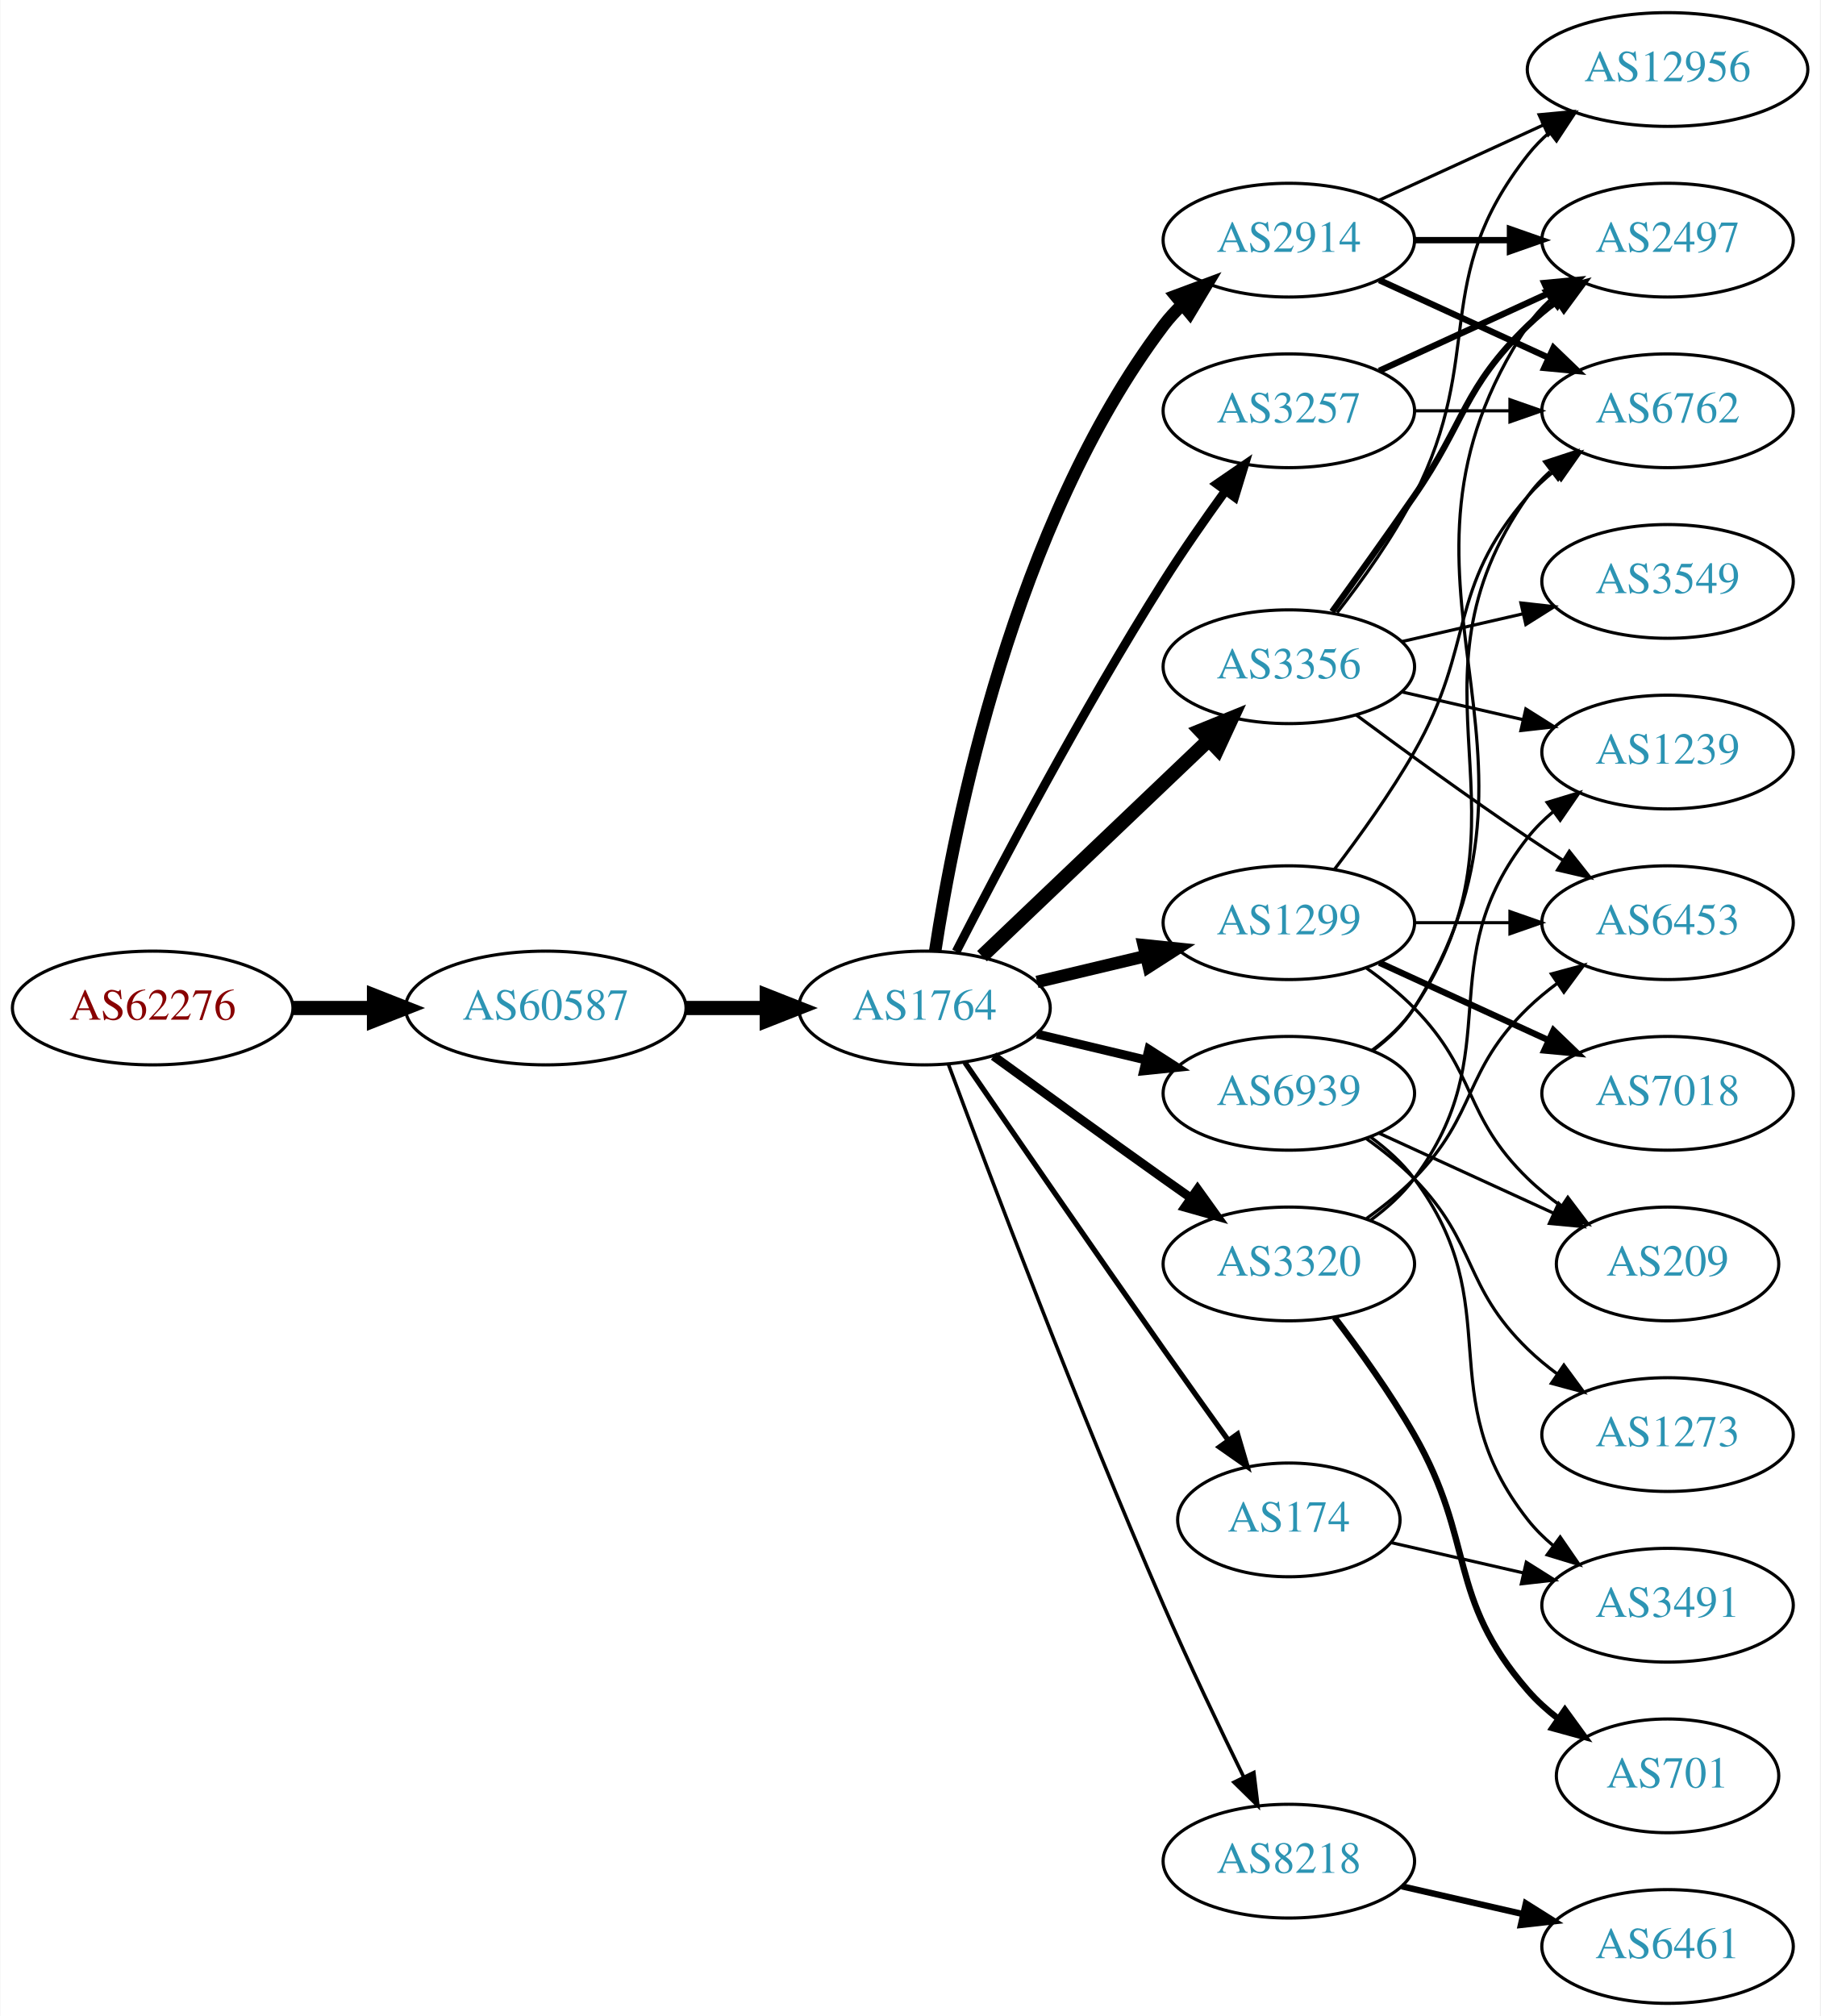
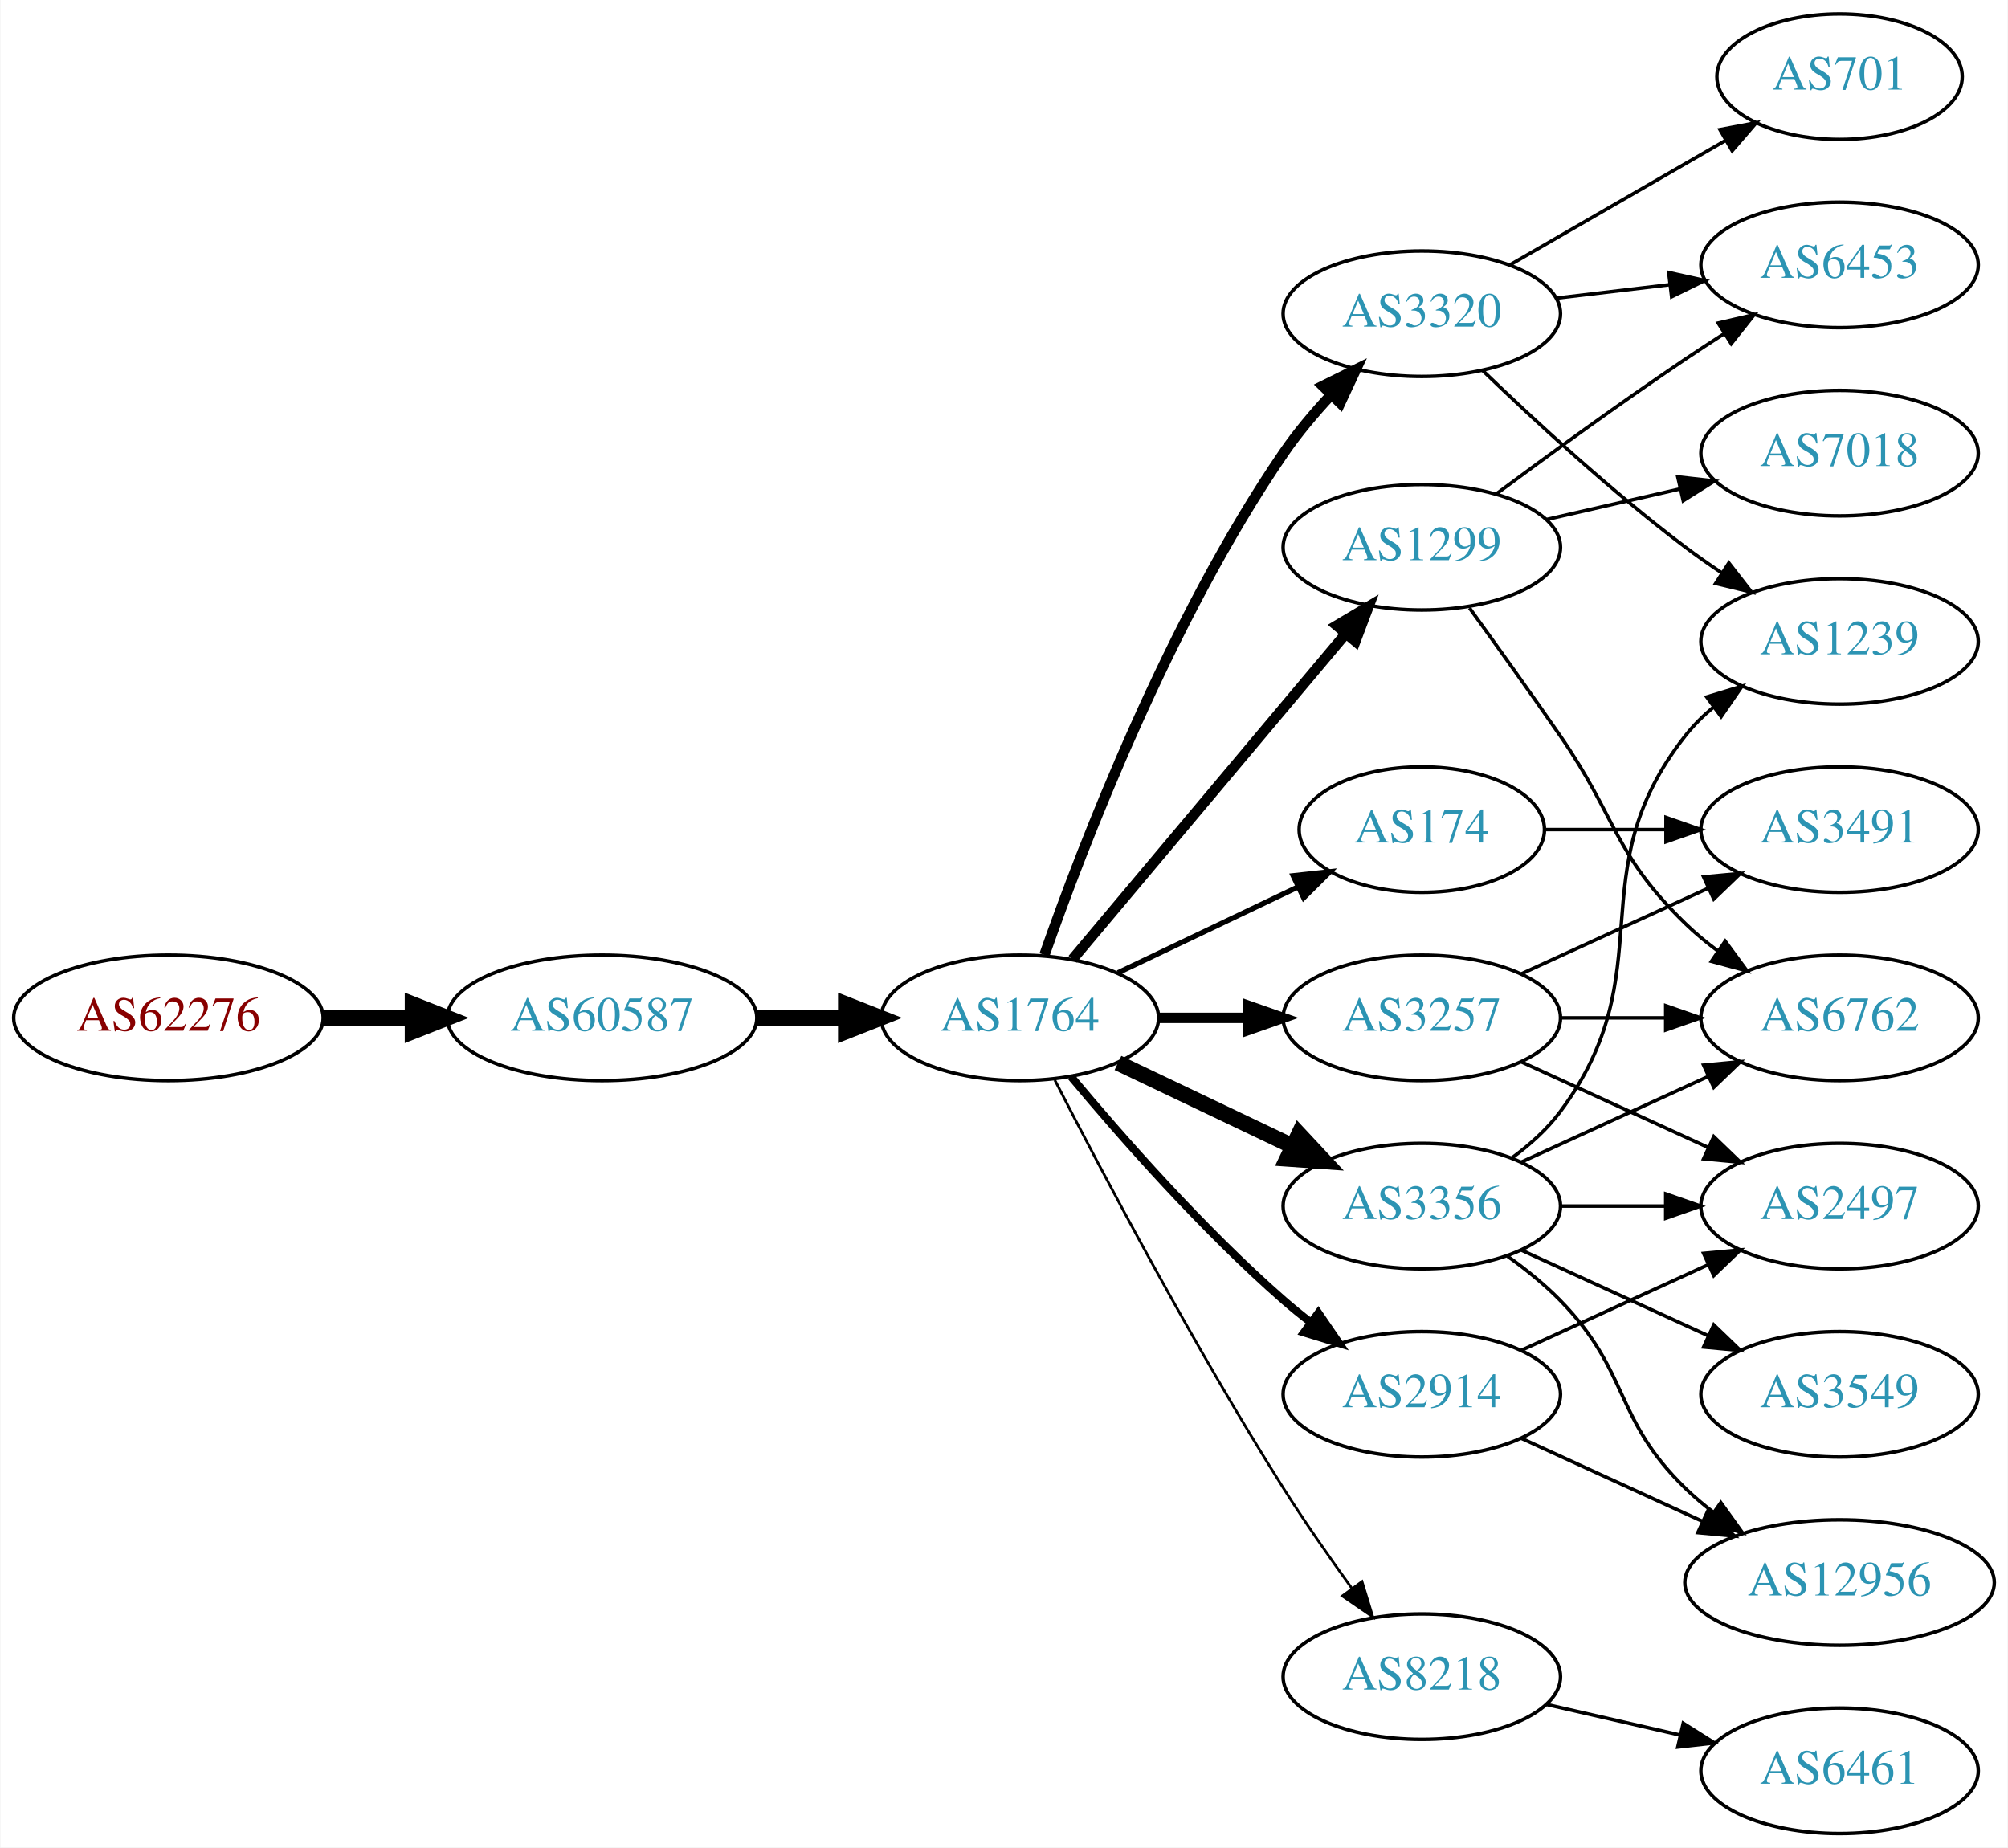
- <svg xmlns="http://www.w3.org/2000/svg" xmlns:xlink="http://www.w3.org/1999/xlink" width="576pt" height="638pt" viewBox="0.00 0.00 575.76 638.00">
-   <g id="graph0" class="graph" transform="scale(1 1) rotate(0) translate(4 634)">
-     <polygon fill="white" stroke="none" points="-4,4 -4,-634 571.762,-634 571.762,4 -4,4" />
+ <svg xmlns="http://www.w3.org/2000/svg" xmlns:xlink="http://www.w3.org/1999/xlink" width="576pt" height="530pt" viewBox="0.00 0.00 575.76 530.00">
+   <g id="graph0" class="graph" transform="scale(1 1) rotate(0) translate(4 526)">
+     <polygon fill="white" stroke="none" points="-4,4 -4,-526 571.762,-526 571.762,4 -4,4" />
    <g id="node1" class="node">
      <g id="a_node1">
        <a xlink:href="/asn/62276" xlink:title="AS62276 ~ Michael Gottsberger [AT]">
-           <ellipse fill="#ffffff" stroke="black" cx="44.196" cy="-315" rx="44.393" ry="18" />
-           <text text-anchor="middle" x="44.196" y="-311.3" font-family="Times,serif" font-size="14.00" fill="#880000">AS62276</text>
+           <ellipse fill="#ffffff" stroke="black" cx="44.196" cy="-234" rx="44.393" ry="18" />
+           <text text-anchor="middle" x="44.196" y="-230.3" font-family="Times,serif" font-size="14.00" fill="#880000">AS62276</text>
        </a>
      </g>
    </g>
    <g id="node2" class="node">
      <g id="a_node2">
        <a xlink:href="/asn/60587" xlink:title="AS60587 ~ XINON GmbH [AT]">
-           <ellipse fill="#ffffff" stroke="black" cx="168.588" cy="-315" rx="44.393" ry="18" />
-           <text text-anchor="middle" x="168.588" y="-311.3" font-family="Times,serif" font-size="14.00" fill="#2c94b3">AS60587</text>
+           <ellipse fill="#ffffff" stroke="black" cx="168.588" cy="-234" rx="44.393" ry="18" />
+           <text text-anchor="middle" x="168.588" y="-230.3" font-family="Times,serif" font-size="14.00" fill="#2c94b3">AS60587</text>
        </a>
      </g>
    </g>
    <g id="edge1" class="edge">
-       <path fill="none" stroke="black" stroke-width="4.5" d="M88.692,-315C96.898,-315 105.569,-315 114.041,-315" />
-       <polygon fill="black" stroke="black" stroke-width="4.5" points="114.233,-318.938 124.233,-315 114.233,-311.063 114.233,-318.938" />
+       <path fill="none" stroke="black" stroke-width="4.5" d="M88.692,-234C96.898,-234 105.569,-234 114.041,-234" />
+       <polygon fill="black" stroke="black" stroke-width="4.5" points="114.233,-237.938 124.233,-234 114.233,-230.063 114.233,-237.938" />
    </g>
    <g id="node3" class="node">
      <g id="a_node3">
        <a xlink:href="/asn/1764" xlink:title="AS1764 ~ NEXTLAYER-AS [AT]">
-           <ellipse fill="#ffffff" stroke="black" cx="288.431" cy="-315" rx="39.794" ry="18" />
-           <text text-anchor="middle" x="288.431" y="-311.3" font-family="Times,serif" font-size="14.00" fill="#2c94b3">AS1764</text>
+           <ellipse fill="#ffffff" stroke="black" cx="288.431" cy="-234" rx="39.794" ry="18" />
+           <text text-anchor="middle" x="288.431" y="-230.3" font-family="Times,serif" font-size="14.00" fill="#2c94b3">AS1764</text>
        </a>
      </g>
    </g>
    <g id="edge2" class="edge">
-       <path fill="none" stroke="black" stroke-width="4.5" d="M212.799,-315C221.112,-315 229.875,-315 238.357,-315" />
-       <polygon fill="black" stroke="black" stroke-width="4.5" points="238.516,-318.938 248.516,-315 238.516,-311.063 238.516,-318.938" />
+       <path fill="none" stroke="black" stroke-width="4.5" d="M212.799,-234C221.112,-234 229.875,-234 238.357,-234" />
+       <polygon fill="black" stroke="black" stroke-width="4.5" points="238.516,-237.938 248.516,-234 238.516,-230.063 238.516,-237.938" />
    </g>
    <g id="node4" class="node">
      <g id="a_node4">
-         <a xlink:href="/asn/2914" xlink:title="AS2914 ~ NTT America, Inc. [US]">
-           <ellipse fill="#ffffff" stroke="black" cx="403.724" cy="-558" rx="39.794" ry="18" />
-           <text text-anchor="middle" x="403.724" y="-554.3" font-family="Times,serif" font-size="14.00" fill="#2c94b3">AS2914</text>
+         <a xlink:href="/asn/3320" xlink:title="AS3320 ~ DTAG [DE]">
+           <ellipse fill="#ffffff" stroke="black" cx="403.724" cy="-436" rx="39.794" ry="18" />
+           <text text-anchor="middle" x="403.724" y="-432.3" font-family="Times,serif" font-size="14.00" fill="#2c94b3">AS3320</text>
        </a>
      </g>
    </g>
    <g id="edge3" class="edge">
-       <path fill="none" stroke="black" stroke-width="3.938" d="M291.808,-332.986C297.781,-372.422 316.492,-467.995 364.077,-531 365.835,-533.327 367.851,-535.529 370.021,-537.596" />
-       <polygon fill="black" stroke="black" stroke-width="3.938" points="367.905,-540.389 377.833,-544.088 372.379,-535.005 367.905,-540.389" />
+       <path fill="none" stroke="black" stroke-width="3" d="M295.475,-252.048C306.357,-283.106 331.205,-347.95 364.077,-396 368.034,-401.783 372.852,-407.501 377.726,-412.727" />
+       <polygon fill="black" stroke="black" stroke-width="3" points="375.321,-415.274 384.813,-419.981 380.328,-410.382 375.321,-415.274" />
    </g>
    <g id="node5" class="node">
      <g id="a_node5">
-         <a xlink:href="/asn/3356" xlink:title="AS3356 ~ Level 3 Parent, LLC [US]">
-           <ellipse fill="#ffffff" stroke="black" cx="403.724" cy="-423" rx="39.794" ry="18" />
-           <text text-anchor="middle" x="403.724" y="-419.3" font-family="Times,serif" font-size="14.00" fill="#2c94b3">AS3356</text>
+         <a xlink:href="/asn/3257" xlink:title="AS3257 ~ GTT [DE]">
+           <ellipse fill="#ffffff" stroke="black" cx="403.724" cy="-234" rx="39.794" ry="18" />
+           <text text-anchor="middle" x="403.724" y="-230.3" font-family="Times,serif" font-size="14.00" fill="#2c94b3">AS3257</text>
        </a>
      </g>
    </g>
    <g id="edge4" class="edge">
-       <path fill="none" stroke="black" stroke-width="4.5" d="M306.638,-331.403C325.713,-349.587 356.633,-379.063 378.23,-399.651" />
-       <polygon fill="black" stroke="black" stroke-width="4.5" points="375.771,-402.747 385.726,-406.797 381.205,-397.047 375.771,-402.747" />
+       <path fill="none" stroke="black" stroke-width="3" d="M328.103,-234C336.306,-234 345.07,-234 353.602,-234" />
+       <polygon fill="black" stroke="black" stroke-width="3" points="353.841,-237.5 363.841,-234 353.841,-230.5 353.841,-237.5" />
    </g>
    <g id="node6" class="node">
      <g id="a_node6">
-         <a xlink:href="/asn/3257" xlink:title="AS3257 ~ GTT [DE]">
-           <ellipse fill="#ffffff" stroke="black" cx="403.724" cy="-504" rx="39.794" ry="18" />
-           <text text-anchor="middle" x="403.724" y="-500.3" font-family="Times,serif" font-size="14.00" fill="#2c94b3">AS3257</text>
+         <a xlink:href="/asn/2914" xlink:title="AS2914 ~ NTT America, Inc. [US]">
+           <ellipse fill="#ffffff" stroke="black" cx="403.724" cy="-126" rx="39.794" ry="18" />
+           <text text-anchor="middle" x="403.724" y="-122.3" font-family="Times,serif" font-size="14.00" fill="#2c94b3">AS2914</text>
        </a>
      </g>
    </g>
    <g id="edge5" class="edge">
-       <path fill="none" stroke="black" stroke-width="2.812" d="M298.457,-332.852C311.893,-359.055 338.342,-409.237 364.077,-450 370.14,-459.604 377.26,-469.813 383.725,-478.739" />
-       <polygon fill="black" stroke="black" stroke-width="2.812" points="380.932,-480.848 389.668,-486.843 386.577,-476.709 380.932,-480.848" />
+       <path fill="none" stroke="black" stroke-width="2.25" d="M303.061,-217.183C317.343,-200.071 340.89,-173.255 364.077,-153 366.543,-150.846 369.182,-148.706 371.879,-146.628" />
+       <polygon fill="black" stroke="black" stroke-width="2.25" points="374.052,-149.375 380.033,-140.63 369.904,-143.736 374.052,-149.375" />
    </g>
    <g id="node7" class="node">
      <g id="a_node7">
        <a xlink:href="/asn/1299" xlink:title="AS1299 ~ Telia Carrier [EU]">
-           <ellipse fill="#ffffff" stroke="black" cx="403.724" cy="-342" rx="39.794" ry="18" />
-           <text text-anchor="middle" x="403.724" y="-338.3" font-family="Times,serif" font-size="14.00" fill="#2c94b3">AS1299</text>
+           <ellipse fill="#ffffff" stroke="black" cx="403.724" cy="-369" rx="39.794" ry="18" />
+           <text text-anchor="middle" x="403.724" y="-365.3" font-family="Times,serif" font-size="14.00" fill="#2c94b3">AS1299</text>
        </a>
      </g>
    </g>
    <g id="edge6" class="edge">
-       <path fill="none" stroke="black" stroke-width="3.938" d="M324.038,-323.248C334.909,-325.838 347.064,-328.735 358.506,-331.462" />
-       <polygon fill="black" stroke="black" stroke-width="3.938" points="357.789,-334.889 368.328,-333.803 359.412,-328.08 357.789,-334.889" />
+       <path fill="none" stroke="black" stroke-width="3" d="M303.55,-250.825C323.225,-274.269 359.029,-316.934 381.808,-344.076" />
+       <polygon fill="black" stroke="black" stroke-width="3" points="379.317,-346.553 388.426,-351.963 384.679,-342.053 379.317,-346.553" />
    </g>
    <g id="node8" class="node">
      <g id="a_node8">
-         <a xlink:href="/asn/3320" xlink:title="AS3320 ~ DTAG [DE]">
-           <ellipse fill="#ffffff" stroke="black" cx="403.724" cy="-234" rx="39.794" ry="18" />
-           <text text-anchor="middle" x="403.724" y="-230.3" font-family="Times,serif" font-size="14.00" fill="#2c94b3">AS3320</text>
+         <a xlink:href="/asn/3356" xlink:title="AS3356 ~ Level 3 Parent, LLC [US]">
+           <ellipse fill="#ffffff" stroke="black" cx="403.724" cy="-180" rx="39.794" ry="18" />
+           <text text-anchor="middle" x="403.724" y="-176.3" font-family="Times,serif" font-size="14.00" fill="#2c94b3">AS3356</text>
        </a>
      </g>
    </g>
    <g id="edge7" class="edge">
-       <path fill="none" stroke="black" stroke-width="2.812" d="M310.279,-299.778C325.213,-288.909 345.827,-273.975 364.077,-261 366.898,-258.995 369.841,-256.915 372.789,-254.841" />
-       <polygon fill="black" stroke="black" stroke-width="2.812" points="374.835,-257.681 381.013,-249.074 370.816,-251.95 374.835,-257.681" />
+       <path fill="none" stroke="black" stroke-width="4.5" d="M316.567,-221.066C331.561,-213.919 350.382,-204.948 366.605,-197.215" />
+       <polygon fill="black" stroke="black" stroke-width="4.5" points="368.476,-200.686 375.809,-192.829 365.087,-193.577 368.476,-200.686" />
    </g>
    <g id="node9" class="node">
      <g id="a_node9">
        <a xlink:href="/asn/174" xlink:title="AS174 ~ Cogent Communications [US]">
-           <ellipse fill="#ffffff" stroke="black" cx="403.724" cy="-153" rx="35.194" ry="18" />
-           <text text-anchor="middle" x="403.724" y="-149.3" font-family="Times,serif" font-size="14.00" fill="#2c94b3">AS174</text>
+           <ellipse fill="#ffffff" stroke="black" cx="403.724" cy="-288" rx="35.194" ry="18" />
+           <text text-anchor="middle" x="403.724" y="-284.3" font-family="Times,serif" font-size="14.00" fill="#2c94b3">AS174</text>
        </a>
      </g>
    </g>
    <g id="edge8" class="edge">
-       <path fill="none" stroke="black" stroke-width="1.688" d="M301.238,-297.731C315.881,-276.358 341.655,-238.88 364.077,-207 370.712,-197.567 378.062,-187.261 384.556,-178.205" />
-       <polygon fill="black" stroke="black" stroke-width="1.688" points="387.477,-180.138 390.468,-169.974 381.792,-176.054 387.477,-180.138" />
+       <path fill="none" stroke="black" stroke-width="1.5" d="M316.567,-246.934C331.999,-254.29 351.485,-263.577 368.02,-271.459" />
+       <polygon fill="black" stroke="black" stroke-width="1.5" points="366.828,-274.768 377.361,-275.911 369.84,-268.449 366.828,-274.768" />
    </g>
    <g id="node10" class="node">
      <g id="a_node10">
        <a xlink:href="/asn/8218" xlink:title="AS8218 ~ legacy Neotelecoms [FR]">
          <ellipse fill="#ffffff" stroke="black" cx="403.724" cy="-45" rx="39.794" ry="18" />
          <text text-anchor="middle" x="403.724" y="-41.3" font-family="Times,serif" font-size="14.00" fill="#2c94b3">AS8218</text>
        </a>
      </g>
    </g>
    <g id="edge9" class="edge">
-       <path fill="none" stroke="black" stroke-width="1.125" d="M296.024,-297.113C308.568,-263.364 337.036,-188.104 364.077,-126 372.062,-107.663 381.755,-87.351 389.437,-71.654" />
-       <polygon fill="black" stroke="black" stroke-width="1.125" points="392.649,-73.053 393.926,-62.536 386.369,-69.961 392.649,-73.053" />
+       <path fill="none" stroke="black" stroke-width="0.75" d="M298.457,-216.148C311.893,-189.945 338.342,-139.763 364.077,-99 370.14,-89.396 377.26,-79.187 383.725,-70.261" />
+       <polygon fill="black" stroke="black" stroke-width="0.75" points="386.577,-72.291 389.668,-62.157 380.932,-68.152 386.577,-72.291" />
    </g>
    <g id="node11" class="node">
      <g id="a_node11">
-         <a xlink:href="/asn/6939" xlink:title="AS6939 ~ Hurricane Electric LLC [US]">
-           <ellipse fill="#ffffff" stroke="black" cx="403.724" cy="-288" rx="39.794" ry="18" />
-           <text text-anchor="middle" x="403.724" y="-284.3" font-family="Times,serif" font-size="14.00" fill="#2c94b3">AS6939</text>
+         <a xlink:href="/asn/1239" xlink:title="AS1239 ~ Sprint [US]">
+           <ellipse fill="#ffffff" stroke="black" cx="523.566" cy="-342" rx="39.794" ry="18" />
+           <text text-anchor="middle" x="523.566" y="-338.3" font-family="Times,serif" font-size="14.00" fill="#2c94b3">AS1239</text>
        </a>
      </g>
    </g>
    <g id="edge10" class="edge">
-       <path fill="none" stroke="black" stroke-width="2.812" d="M324.038,-306.752C334.909,-304.162 347.064,-301.265 358.506,-298.538" />
-       <polygon fill="black" stroke="black" stroke-width="2.812" points="359.412,-301.92 368.328,-296.197 357.789,-295.111 359.412,-301.92" />
+       <path fill="none" stroke="black" d="M421.201,-419.691C435.869,-405.551 458.219,-384.914 479.37,-369 482.709,-366.488 486.287,-363.983 489.902,-361.568" />
+       <polygon fill="black" stroke="black" points="491.808,-364.504 498.309,-356.138 488.01,-358.624 491.808,-364.504" />
+     </g>
+     <g id="node12" class="node">
+       <g id="a_node12">
+         <a xlink:href="/asn/6453" xlink:title="AS6453 ~ TATA COMMUNICATIONS (AMERICA) INC [US]">
+           <ellipse fill="#ffffff" stroke="black" cx="523.566" cy="-450" rx="39.794" ry="18" />
+           <text text-anchor="middle" x="523.566" y="-446.3" font-family="Times,serif" font-size="14.00" fill="#2c94b3">AS6453</text>
+         </a>
+       </g>
+     </g>
+     <g id="edge11" class="edge">
+       <path fill="none" stroke="black" d="M442.334,-440.468C452.645,-441.693 463.962,-443.038 474.763,-444.321" />
+       <polygon fill="black" stroke="black" points="474.566,-447.822 484.909,-445.526 475.392,-440.871 474.566,-447.822" />
    </g>
    <g id="node13" class="node">
      <g id="a_node13">
-         <a xlink:href="/asn/12956" xlink:title="AS12956 ~ TELXIUS [ES]">
-           <ellipse fill="#ffffff" stroke="black" cx="523.566" cy="-612" rx="44.393" ry="18" />
-           <text text-anchor="middle" x="523.566" y="-608.3" font-family="Times,serif" font-size="14.00" fill="#2c94b3">AS12956</text>
-         </a>
-       </g>
-     </g>
-     <g id="edge23" class="edge">
-       <path fill="none" stroke="black" d="M432.353,-570.661C447.85,-577.762 467.417,-586.728 484.364,-594.494" />
-       <polygon fill="black" stroke="black" points="482.917,-597.681 493.466,-598.665 485.833,-591.317 482.917,-597.681" />
+         <a xlink:href="/asn/701" xlink:title="AS701 ~ UUNET [US]">
+           <ellipse fill="#ffffff" stroke="black" cx="523.566" cy="-504" rx="35.194" ry="18" />
+           <text text-anchor="middle" x="523.566" y="-500.3" font-family="Times,serif" font-size="14.00" fill="#2c94b3">AS701</text>
+         </a>
+       </g>
+     </g>
+     <g id="edge12" class="edge">
+       <path fill="none" stroke="black" d="M428.855,-449.925C446.76,-460.256 471.341,-474.441 490.835,-485.69" />
+       <polygon fill="black" stroke="black" points="489.257,-488.82 499.668,-490.787 492.756,-482.757 489.257,-488.82" />
+     </g>
+     <g id="node14" class="node">
+       <g id="a_node14">
+         <a xlink:href="/asn/3491" xlink:title="AS3491 ~ PCCW Global, Inc. [US]">
+           <ellipse fill="#ffffff" stroke="black" cx="523.566" cy="-288" rx="39.794" ry="18" />
+           <text text-anchor="middle" x="523.566" y="-284.3" font-family="Times,serif" font-size="14.00" fill="#2c94b3">AS3491</text>
+         </a>
+       </g>
+     </g>
+     <g id="edge13" class="edge">
+       <path fill="none" stroke="black" d="M432.353,-246.661C448.31,-253.973 468.58,-263.261 485.863,-271.181" />
+       <polygon fill="black" stroke="black" points="484.562,-274.435 495.111,-275.419 487.478,-268.071 484.562,-274.435" />
+     </g>
+     <g id="node15" class="node">
+       <g id="a_node15">
+         <a xlink:href="/asn/6762" xlink:title="AS6762 ~ TELECOM ITALIA SPARKLE S.p.A. [IT]">
+           <ellipse fill="#ffffff" stroke="black" cx="523.566" cy="-234" rx="39.794" ry="18" />
+           <text text-anchor="middle" x="523.566" y="-230.3" font-family="Times,serif" font-size="14.00" fill="#2c94b3">AS6762</text>
+         </a>
+       </g>
+     </g>
+     <g id="edge14" class="edge">
+       <path fill="none" stroke="black" d="M443.636,-234C453.19,-234 463.539,-234 473.502,-234" />
+       <polygon fill="black" stroke="black" points="473.695,-237.5 483.695,-234 473.694,-230.5 473.695,-237.5" />
    </g>
    <g id="node16" class="node">
      <g id="a_node16">
        <a xlink:href="/asn/2497" xlink:title="AS2497 ~ Internet Initiative Japan Inc. [JP]">
-           <ellipse fill="#ffffff" stroke="black" cx="523.566" cy="-558" rx="39.794" ry="18" />
-           <text text-anchor="middle" x="523.566" y="-554.3" font-family="Times,serif" font-size="14.00" fill="#2c94b3">AS2497</text>
-         </a>
-       </g>
-     </g>
-     <g id="edge22" class="edge">
-       <path fill="none" stroke="black" stroke-width="2" d="M443.636,-558C453.19,-558 463.539,-558 473.502,-558" />
-       <polygon fill="black" stroke="black" stroke-width="2" points="473.695,-561.5 483.695,-558 473.694,-554.5 473.695,-561.5" />
+           <ellipse fill="#ffffff" stroke="black" cx="523.566" cy="-180" rx="39.794" ry="18" />
+           <text text-anchor="middle" x="523.566" y="-176.3" font-family="Times,serif" font-size="14.00" fill="#2c94b3">AS2497</text>
+         </a>
+       </g>
+     </g>
+     <g id="edge15" class="edge">
+       <path fill="none" stroke="black" d="M432.353,-221.339C448.31,-214.027 468.58,-204.739 485.863,-196.819" />
+       <polygon fill="black" stroke="black" points="487.478,-199.929 495.111,-192.581 484.562,-193.565 487.478,-199.929" />
+     </g>
+     <g id="edge17" class="edge">
+       <path fill="none" stroke="black" d="M432.353,-138.661C448.31,-145.973 468.58,-155.261 485.863,-163.181" />
+       <polygon fill="black" stroke="black" points="484.562,-166.435 495.111,-167.419 487.478,-160.071 484.562,-166.435" />
    </g>
    <g id="node17" class="node">
      <g id="a_node17">
-         <a xlink:href="/asn/6762" xlink:title="AS6762 ~ TELECOM ITALIA SPARKLE S.p.A. [IT]">
-           <ellipse fill="#ffffff" stroke="black" cx="523.566" cy="-504" rx="39.794" ry="18" />
-           <text text-anchor="middle" x="523.566" y="-500.3" font-family="Times,serif" font-size="14.00" fill="#2c94b3">AS6762</text>
-         </a>
-       </g>
-     </g>
-     <g id="edge24" class="edge">
-       <path fill="none" stroke="black" stroke-width="2" d="M432.353,-545.339C448.31,-538.027 468.58,-528.739 485.863,-520.819" />
-       <polygon fill="black" stroke="black" stroke-width="2" points="487.478,-523.929 495.111,-516.581 484.562,-517.565 487.478,-523.929" />
-     </g>
-     <g id="node12" class="node">
-       <g id="a_node12">
-         <a xlink:href="/asn/6453" xlink:title="AS6453 ~ TATA COMMUNICATIONS (AMERICA) INC [US]">
-           <ellipse fill="#ffffff" stroke="black" cx="523.566" cy="-342" rx="39.794" ry="18" />
-           <text text-anchor="middle" x="523.566" y="-338.3" font-family="Times,serif" font-size="14.00" fill="#2c94b3">AS6453</text>
-         </a>
-       </g>
-     </g>
-     <g id="edge11" class="edge">
-       <path fill="none" stroke="black" d="M425.054,-407.723C439.916,-396.696 460.661,-381.593 479.37,-369 482.919,-366.611 486.67,-364.161 490.418,-361.758" />
-       <polygon fill="black" stroke="black" points="492.486,-364.591 499.067,-356.288 488.744,-358.675 492.486,-364.591" />
-     </g>
-     <g id="edge12" class="edge">
-       <path fill="none" stroke="black" d="M419.02,-440.14C427.006,-450.353 436.668,-463.853 443.37,-477 466.351,-522.077 448.072,-545.246 479.37,-585 481.394,-587.571 483.736,-589.963 486.26,-592.174" />
-       <polygon fill="black" stroke="black" points="484.175,-594.984 494.25,-598.261 488.417,-589.416 484.175,-594.984" />
-     </g>
-     <g id="node14" class="node">
-       <g id="a_node14">
-         <a xlink:href="/asn/1239" xlink:title="AS1239 ~ Sprint [US]">
-           <ellipse fill="#ffffff" stroke="black" cx="523.566" cy="-396" rx="39.794" ry="18" />
-           <text text-anchor="middle" x="523.566" y="-392.3" font-family="Times,serif" font-size="14.00" fill="#2c94b3">AS1239</text>
-         </a>
-       </g>
-     </g>
-     <g id="edge13" class="edge">
-       <path fill="none" stroke="black" d="M439.443,-415.045C451.443,-412.296 465.064,-409.175 477.756,-406.267" />
-       <polygon fill="black" stroke="black" points="478.722,-409.636 487.688,-403.991 477.159,-402.813 478.722,-409.636" />
-     </g>
-     <g id="node15" class="node">
-       <g id="a_node15">
-         <a xlink:href="/asn/3549" xlink:title="AS3549 ~ Level 3 Parent, LLC [US]">
-           <ellipse fill="#ffffff" stroke="black" cx="523.566" cy="-450" rx="39.794" ry="18" />
-           <text text-anchor="middle" x="523.566" y="-446.3" font-family="Times,serif" font-size="14.00" fill="#2c94b3">AS3549</text>
-         </a>
-       </g>
-     </g>
-     <g id="edge14" class="edge">
-       <path fill="none" stroke="black" d="M439.443,-430.955C451.443,-433.704 465.064,-436.825 477.756,-439.733" />
-       <polygon fill="black" stroke="black" points="477.159,-443.187 487.688,-442.009 478.722,-436.364 477.159,-443.187" />
-     </g>
-     <g id="edge15" class="edge">
-       <path fill="none" stroke="black" stroke-width="2" d="M417.403,-440.406C425.018,-450.937 434.851,-464.67 443.37,-477 459.766,-500.731 458.677,-510.906 479.37,-531 482.215,-533.763 485.389,-536.386 488.689,-538.834" />
-       <polygon fill="black" stroke="black" stroke-width="2" points="486.806,-541.786 497.037,-544.538 490.755,-536.006 486.806,-541.786" />
+         <a xlink:href="/asn/12956" xlink:title="AS12956 ~ TELXIUS [ES]">
+           <ellipse fill="#ffffff" stroke="black" cx="523.566" cy="-72" rx="44.393" ry="18" />
+           <text text-anchor="middle" x="523.566" y="-68.3" font-family="Times,serif" font-size="14.00" fill="#2c94b3">AS12956</text>
+         </a>
+       </g>
    </g>
    <g id="edge16" class="edge">
-       <path fill="none" stroke="black" stroke-width="2" d="M432.353,-516.661C448.31,-523.973 468.58,-533.261 485.863,-541.181" />
-       <polygon fill="black" stroke="black" stroke-width="2" points="484.562,-544.435 495.111,-545.419 487.478,-538.071 484.562,-544.435" />
-     </g>
-     <g id="edge17" class="edge">
-       <path fill="none" stroke="black" d="M443.636,-504C453.19,-504 463.539,-504 473.502,-504" />
-       <polygon fill="black" stroke="black" points="473.695,-507.5 483.695,-504 473.694,-500.5 473.695,-507.5" />
+       <path fill="none" stroke="black" d="M432.353,-113.339C447.85,-106.238 467.417,-97.272 484.364,-89.506" />
+       <polygon fill="black" stroke="black" points="485.833,-92.683 493.466,-85.335 482.917,-86.319 485.833,-92.683" />
    </g>
    <g id="edge19" class="edge">
-       <path fill="none" stroke="black" d="M443.636,-342C453.19,-342 463.539,-342 473.502,-342" />
-       <polygon fill="black" stroke="black" points="473.695,-345.5 483.695,-342 473.694,-338.5 473.695,-345.5" />
+       <path fill="none" stroke="black" d="M425.054,-384.277C439.916,-395.304 460.661,-410.407 479.37,-423 482.919,-425.389 486.67,-427.839 490.418,-430.242" />
+       <polygon fill="black" stroke="black" points="488.744,-433.325 499.067,-435.712 492.486,-427.409 488.744,-433.325" />
    </g>
    <g id="edge20" class="edge">
-       <path fill="none" stroke="black" d="M418.185,-358.913C426.078,-369.27 435.927,-382.992 443.37,-396 462.935,-430.194 453.536,-447.258 479.37,-477 481.835,-479.838 484.672,-482.477 487.689,-484.906" />
-       <polygon fill="black" stroke="black" points="485.8,-487.858 495.968,-490.836 489.876,-482.167 485.8,-487.858" />
+       <path fill="none" stroke="black" d="M417.403,-351.594C425.018,-341.063 434.851,-327.33 443.37,-315 459.766,-291.269 458.677,-281.094 479.37,-261 482.215,-258.237 485.389,-255.614 488.689,-253.166" />
+       <polygon fill="black" stroke="black" points="490.755,-255.994 497.037,-247.462 486.806,-250.214 490.755,-255.994" />
    </g>
    <g id="node18" class="node">
      <g id="a_node18">
        <a xlink:href="/asn/7018" xlink:title="AS7018 ~ AT&amp;T Services, Inc. [US]">
-           <ellipse fill="#ffffff" stroke="black" cx="523.566" cy="-288" rx="39.794" ry="18" />
-           <text text-anchor="middle" x="523.566" y="-284.3" font-family="Times,serif" font-size="14.00" fill="#2c94b3">AS7018</text>
+           <ellipse fill="#ffffff" stroke="black" cx="523.566" cy="-396" rx="39.794" ry="18" />
+           <text text-anchor="middle" x="523.566" y="-392.3" font-family="Times,serif" font-size="14.00" fill="#2c94b3">AS7018</text>
        </a>
      </g>
    </g>
    <g id="edge18" class="edge">
-       <path fill="none" stroke="black" stroke-width="2" d="M432.353,-329.339C448.31,-322.027 468.58,-312.739 485.863,-304.819" />
-       <polygon fill="black" stroke="black" stroke-width="2" points="487.478,-307.929 495.111,-300.581 484.562,-301.565 487.478,-307.929" />
+       <path fill="none" stroke="black" d="M439.443,-376.955C451.443,-379.704 465.064,-382.825 477.756,-385.733" />
+       <polygon fill="black" stroke="black" points="477.159,-389.187 487.688,-388.009 478.722,-382.364 477.159,-389.187" />
+     </g>
+     <g id="edge26" class="edge">
+       <path fill="none" stroke="black" d="M429.655,-193.882C434.731,-197.611 439.649,-202.016 443.37,-207 473.642,-247.542 448.072,-275.246 479.37,-315 481.695,-317.953 484.439,-320.67 487.398,-323.147" />
+       <polygon fill="black" stroke="black" points="485.457,-326.064 495.595,-329.145 489.591,-320.415 485.457,-326.064" />
+     </g>
+     <g id="edge23" class="edge">
+       <path fill="none" stroke="black" d="M432.353,-192.661C448.31,-199.973 468.58,-209.261 485.863,-217.181" />
+       <polygon fill="black" stroke="black" points="484.562,-220.435 495.111,-221.419 487.478,-214.071 484.562,-220.435" />
+     </g>
+     <g id="edge25" class="edge">
+       <path fill="none" stroke="black" d="M443.636,-180C453.19,-180 463.539,-180 473.502,-180" />
+       <polygon fill="black" stroke="black" points="473.695,-183.5 483.695,-180 473.694,-176.5 473.695,-183.5" />
+     </g>
+     <g id="edge22" class="edge">
+       <path fill="none" stroke="black" d="M428.318,-165.611C433.574,-161.852 438.906,-157.563 443.37,-153 463.543,-132.383 458.677,-119.094 479.37,-99 481.857,-96.586 484.594,-94.278 487.447,-92.1" />
+       <polygon fill="black" stroke="black" points="489.502,-94.934 495.683,-86.329 485.485,-89.202 489.502,-94.934" />
    </g>
    <g id="node19" class="node">
      <g id="a_node19">
-         <a xlink:href="/asn/209" xlink:title="AS209 ~ CenturyLink Communications, LLC [US]">
-           <ellipse fill="#ffffff" stroke="black" cx="523.566" cy="-234" rx="35.194" ry="18" />
-           <text text-anchor="middle" x="523.566" y="-230.3" font-family="Times,serif" font-size="14.00" fill="#2c94b3">AS209</text>
-         </a>
-       </g>
+         <a xlink:href="/asn/3549" xlink:title="AS3549 ~ Level 3 Parent, LLC [US]">
+           <ellipse fill="#ffffff" stroke="black" cx="523.566" cy="-126" rx="39.794" ry="18" />
+           <text text-anchor="middle" x="523.566" y="-122.3" font-family="Times,serif" font-size="14.00" fill="#2c94b3">AS3549</text>
+         </a>
+       </g>
+     </g>
+     <g id="edge24" class="edge">
+       <path fill="none" stroke="black" d="M432.353,-167.339C448.31,-160.027 468.58,-150.739 485.863,-142.819" />
+       <polygon fill="black" stroke="black" points="487.478,-145.929 495.111,-138.581 484.562,-139.565 487.478,-145.929" />
    </g>
    <g id="edge21" class="edge">
-       <path fill="none" stroke="black" d="M428.318,-327.611C433.574,-323.852 438.906,-319.563 443.37,-315 463.543,-294.383 458.677,-281.094 479.37,-261 482.598,-257.866 486.249,-254.911 490.027,-252.188" />
-       <polygon fill="black" stroke="black" points="492.006,-255.075 498.387,-246.617 488.125,-249.25 492.006,-255.075" />
-     </g>
-     <g id="edge27" class="edge">
-       <path fill="none" stroke="black" d="M428.318,-248.389C433.574,-252.148 438.906,-256.437 443.37,-261 463.543,-281.617 458.677,-294.906 479.37,-315 482.215,-317.763 485.389,-320.386 488.689,-322.834" />
-       <polygon fill="black" stroke="black" points="486.806,-325.786 497.037,-328.538 490.755,-320.006 486.806,-325.786" />
-     </g>
-     <g id="edge25" class="edge">
-       <path fill="none" stroke="black" d="M429.655,-247.882C434.731,-251.611 439.649,-256.016 443.37,-261 473.642,-301.542 448.072,-329.246 479.37,-369 481.695,-371.953 484.439,-374.67 487.398,-377.147" />
-       <polygon fill="black" stroke="black" points="485.457,-380.064 495.595,-383.145 489.591,-374.415 485.457,-380.064" />
+       <path fill="none" stroke="black" d="M439.125,-288C449.949,-288 462.117,-288 473.744,-288" />
+       <polygon fill="black" stroke="black" points="473.775,-291.5 483.775,-288 473.775,-284.5 473.775,-291.5" />
    </g>
    <g id="node20" class="node">
      <g id="a_node20">
-         <a xlink:href="/asn/701" xlink:title="AS701 ~ UUNET [US]">
-           <ellipse fill="#ffffff" stroke="black" cx="523.566" cy="-72" rx="35.194" ry="18" />
-           <text text-anchor="middle" x="523.566" y="-68.3" font-family="Times,serif" font-size="14.00" fill="#2c94b3">AS701</text>
-         </a>
-       </g>
-     </g>
-     <g id="edge26" class="edge">
-       <path fill="none" stroke="black" stroke-width="2" d="M418.185,-217.087C426.078,-206.73 435.927,-193.008 443.37,-180 462.935,-145.806 453.536,-128.742 479.37,-99 482.176,-95.77 485.463,-92.797 488.951,-90.098" />
-       <polygon fill="black" stroke="black" stroke-width="2" points="491.085,-92.878 497.318,-84.31 487.103,-87.121 491.085,-92.878" />
-     </g>
-     <g id="node21" class="node">
-       <g id="a_node21">
-         <a xlink:href="/asn/3491" xlink:title="AS3491 ~ PCCW Global, Inc. [US]">
-           <ellipse fill="#ffffff" stroke="black" cx="523.566" cy="-126" rx="39.794" ry="18" />
-           <text text-anchor="middle" x="523.566" y="-122.3" font-family="Times,serif" font-size="14.00" fill="#2c94b3">AS3491</text>
-         </a>
-       </g>
-     </g>
-     <g id="edge28" class="edge">
-       <path fill="none" stroke="black" d="M435.994,-145.835C448.833,-142.894 463.938,-139.433 477.905,-136.233" />
-       <polygon fill="black" stroke="black" points="478.86,-139.605 487.826,-133.96 477.297,-132.781 478.86,-139.605" />
-     </g>
-     <g id="node22" class="node">
-       <g id="a_node22">
        <a xlink:href="/asn/6461" xlink:title="AS6461 ~ Zayo Bandwidth [US]">
          <ellipse fill="#ffffff" stroke="black" cx="523.566" cy="-18" rx="39.794" ry="18" />
          <text text-anchor="middle" x="523.566" y="-14.3" font-family="Times,serif" font-size="14.00" fill="#2c94b3">AS6461</text>
        </a>
      </g>
    </g>
-     <g id="edge29" class="edge">
-       <path fill="none" stroke="black" stroke-width="2" d="M439.443,-37.045C451.443,-34.296 465.064,-31.175 477.756,-28.267" />
-       <polygon fill="black" stroke="black" stroke-width="2" points="478.722,-31.636 487.688,-25.991 477.159,-24.813 478.722,-31.636" />
-     </g>
-     <g id="edge31" class="edge">
-       <path fill="none" stroke="black" d="M430.25,-301.472C435.295,-305.223 440.05,-309.74 443.37,-315 495.32,-397.3 425.332,-450.056 479.37,-531 481.285,-533.869 483.619,-536.49 486.2,-538.872" />
-       <polygon fill="black" stroke="black" points="484.464,-541.954 494.512,-545.313 488.751,-536.421 484.464,-541.954" />
-     </g>
-     <g id="edge33" class="edge">
-       <path fill="none" stroke="black" d="M430.043,-301.607C435.099,-305.351 439.91,-309.831 443.37,-315 484.395,-376.294 436.791,-416.775 479.37,-477 481.361,-479.816 483.748,-482.401 486.364,-484.76" />
-       <polygon fill="black" stroke="black" points="484.664,-487.865 494.733,-491.162 488.917,-482.306 484.664,-487.865" />
-     </g>
-     <g id="edge30" class="edge">
-       <path fill="none" stroke="black" d="M432.353,-275.339C448.769,-267.817 469.75,-258.202 487.347,-250.139" />
-       <polygon fill="black" stroke="black" points="489.092,-253.189 496.725,-245.842 486.176,-246.826 489.092,-253.189" />
-     </g>
-     <g id="edge34" class="edge">
-       <path fill="none" stroke="black" d="M429.655,-274.118C434.731,-270.389 439.649,-265.984 443.37,-261 473.642,-220.458 448.072,-192.754 479.37,-153 481.695,-150.047 484.439,-147.33 487.398,-144.853" />
-       <polygon fill="black" stroke="black" points="489.591,-147.585 495.595,-138.855 485.457,-141.936 489.591,-147.585" />
-     </g>
-     <g id="node23" class="node">
-       <g id="a_node23">
-         <a xlink:href="/asn/1273" xlink:title="AS1273 ~ Vodafone Group PLC [EU]">
-           <ellipse fill="#ffffff" stroke="black" cx="523.566" cy="-180" rx="39.794" ry="18" />
-           <text text-anchor="middle" x="523.566" y="-176.3" font-family="Times,serif" font-size="14.00" fill="#2c94b3">AS1273</text>
-         </a>
-       </g>
-     </g>
-     <g id="edge32" class="edge">
-       <path fill="none" stroke="black" d="M428.318,-273.611C433.574,-269.852 438.906,-265.563 443.37,-261 463.543,-240.383 458.677,-227.094 479.37,-207 482.215,-204.237 485.389,-201.614 488.689,-199.166" />
-       <polygon fill="black" stroke="black" points="490.755,-201.994 497.037,-193.462 486.806,-196.214 490.755,-201.994" />
+     <g id="edge27" class="edge">
+       <path fill="none" stroke="black" d="M439.443,-37.045C451.443,-34.296 465.064,-31.175 477.756,-28.267" />
+       <polygon fill="black" stroke="black" points="478.722,-31.636 487.688,-25.991 477.159,-24.813 478.722,-31.636" />
    </g>
  </g>
</svg>
